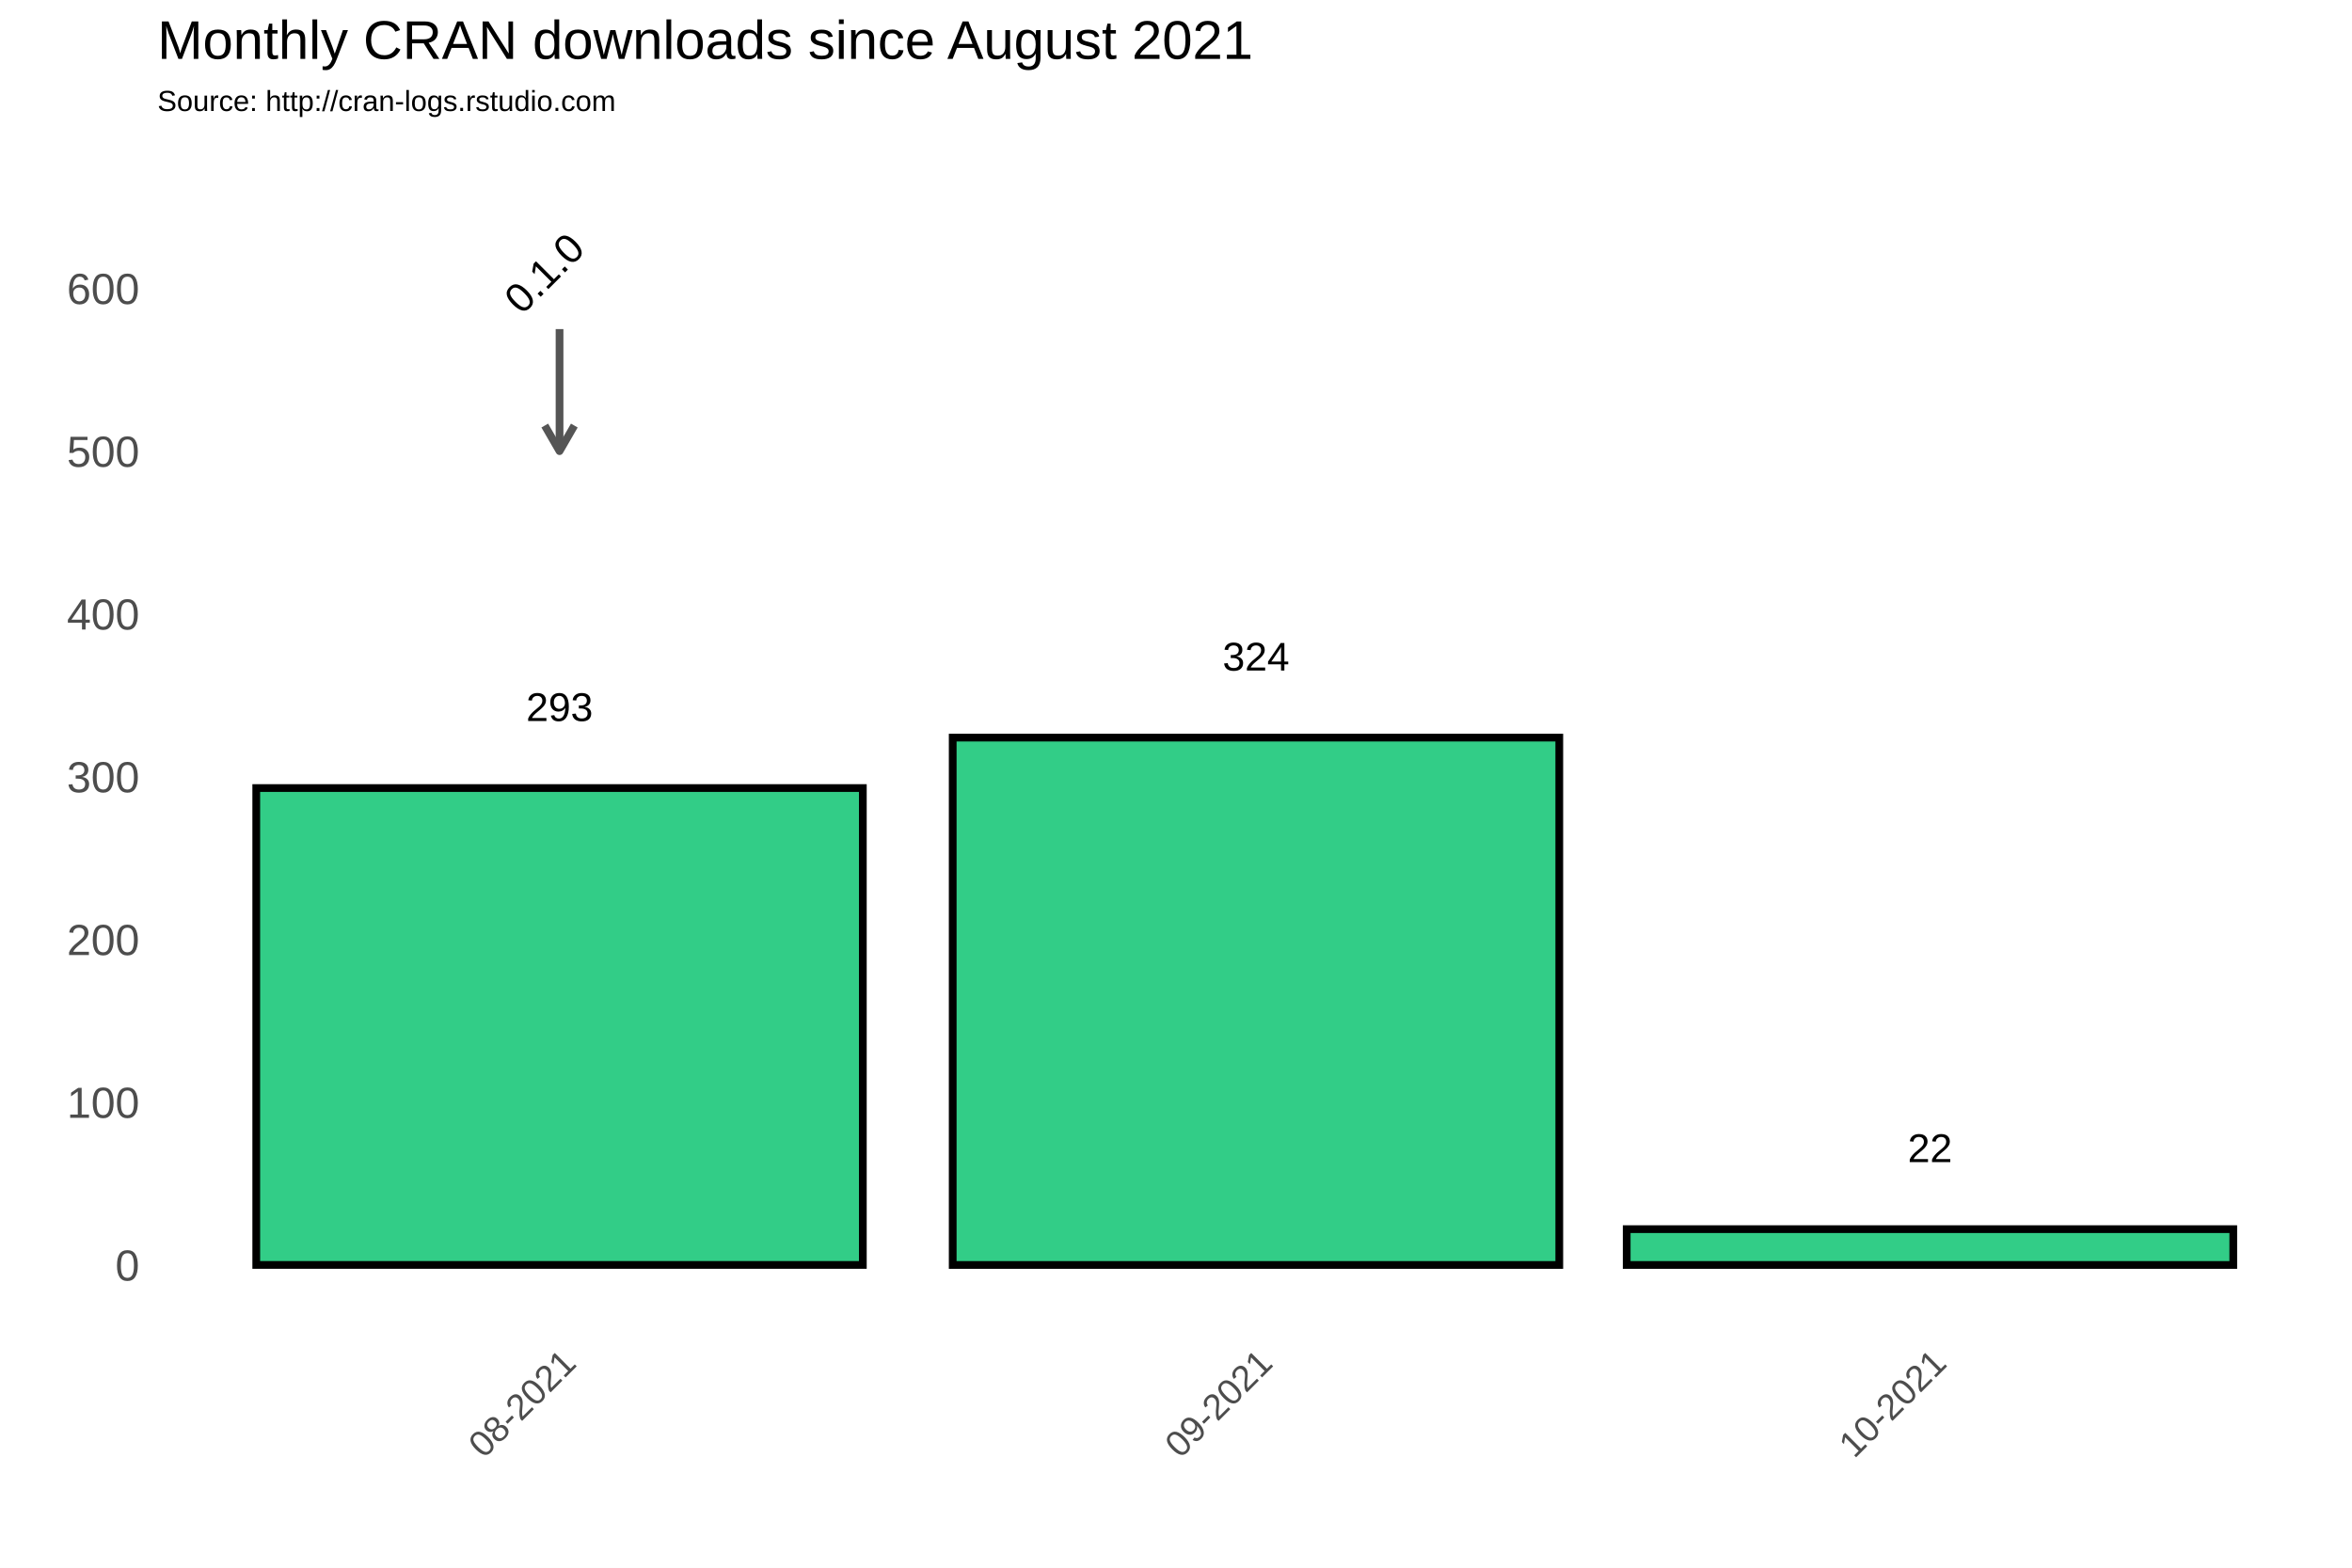
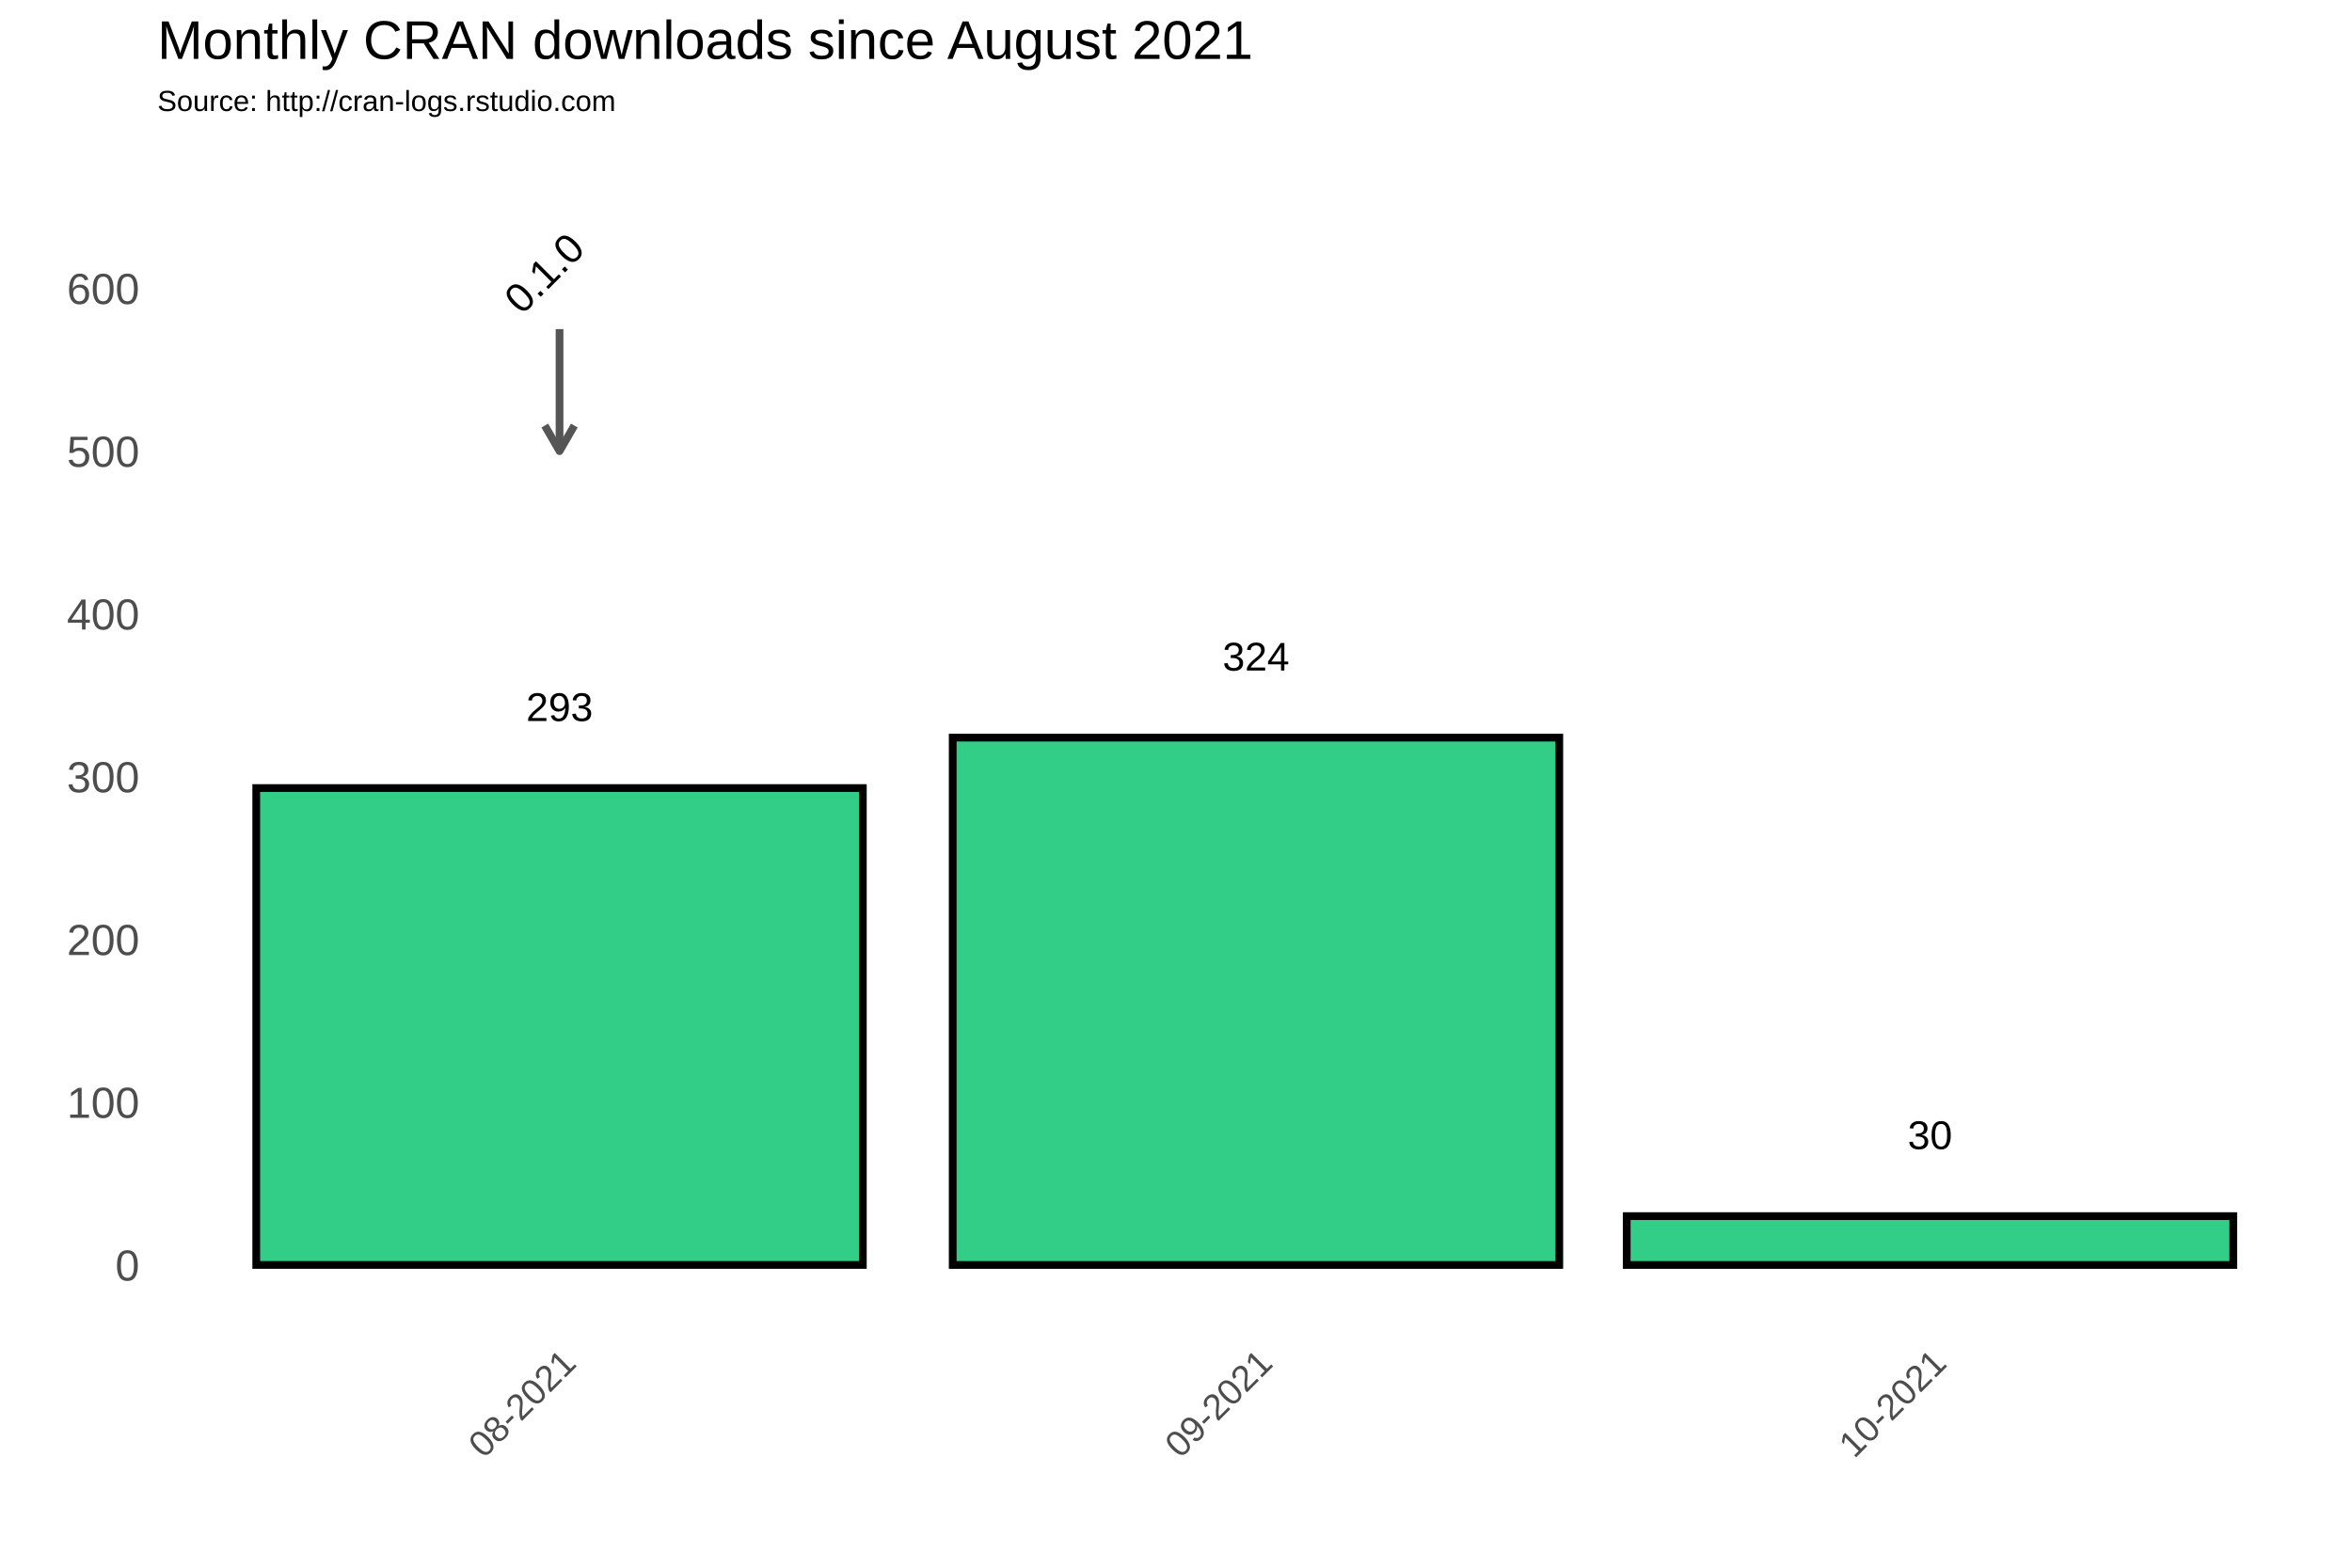
<svg xmlns="http://www.w3.org/2000/svg" class="svglite" width="648.00pt" height="432.00pt" viewBox="0 0 648.00 432.00">
  <defs>
    <style type="text/css">
    .svglite line, .svglite polyline, .svglite polygon, .svglite path, .svglite rect, .svglite circle {
      fill: none;
      stroke: #000000;
      stroke-linecap: round;
      stroke-linejoin: round;
      stroke-miterlimit: 10.00;
    }
  </style>
  </defs>
  <rect width="100%" height="100%" style="stroke: none; fill: #FFFFFF;" />
  <defs>
    <clipPath id="cpMC4wMHw2NDguMDB8MC4wMHw0MzIuMDA=">
      <rect x="0.00" y="0.00" width="648.00" height="432.00" />
    </clipPath>
  </defs>
  <g clip-path="url(#cpMC4wMHw2NDguMDB8MC4wMHw0MzIuMDA=)">
    <rect x="0.00" y="0.00" width="648.00" height="432.00" style="stroke-width: 1.07; stroke: #FFFFFF; fill: #FFFFFF;" />
  </g>
  <defs>
    <clipPath id="cpNDMuMzd8NjQyLjUyfDM3Ljc2fDM2My4zOA==">
      <rect x="43.37" y="37.76" width="599.15" height="325.62" />
    </clipPath>
  </defs>
  <g clip-path="url(#cpNDMuMzd8NjQyLjUyfDM3Ljc2fDM2My4zOA==)">
    <rect x="43.37" y="37.76" width="599.15" height="325.62" style="stroke-width: 1.07; stroke: none;" />
    <polyline points="43.37,326.15 642.52,326.15 " style="stroke-width: 0.53; stroke: #FFFFFF; stroke-linecap: butt;" />
    <polyline points="43.37,281.30 642.52,281.30 " style="stroke-width: 0.53; stroke: #FFFFFF; stroke-linecap: butt;" />
    <polyline points="43.37,236.45 642.52,236.45 " style="stroke-width: 0.53; stroke: #FFFFFF; stroke-linecap: butt;" />
    <polyline points="43.37,191.60 642.52,191.60 " style="stroke-width: 0.53; stroke: #FFFFFF; stroke-linecap: butt;" />
    <polyline points="43.37,146.75 642.52,146.75 " style="stroke-width: 0.53; stroke: #FFFFFF; stroke-linecap: butt;" />
    <polyline points="43.37,101.90 642.52,101.90 " style="stroke-width: 0.53; stroke: #FFFFFF; stroke-linecap: butt;" />
    <polyline points="43.37,57.04 642.52,57.04 " style="stroke-width: 0.53; stroke: #FFFFFF; stroke-linecap: butt;" />
    <polyline points="58.22,363.38 58.22,37.76 " style="stroke-width: 0.53; stroke: #FFFFFF; stroke-linecap: butt;" />
    <polyline points="250.10,363.38 250.10,37.76 " style="stroke-width: 0.53; stroke: #FFFFFF; stroke-linecap: butt;" />
    <polyline points="438.88,363.38 438.88,37.76 " style="stroke-width: 0.53; stroke: #FFFFFF; stroke-linecap: butt;" />
    <polyline points="627.67,363.38 627.67,37.76 " style="stroke-width: 0.53; stroke: #FFFFFF; stroke-linecap: butt;" />
    <polyline points="43.37,348.58 642.52,348.58 " style="stroke-width: 1.07; stroke: #FFFFFF; stroke-linecap: butt;" />
    <polyline points="43.37,303.73 642.52,303.73 " style="stroke-width: 1.07; stroke: #FFFFFF; stroke-linecap: butt;" />
    <polyline points="43.37,258.88 642.52,258.88 " style="stroke-width: 1.07; stroke: #FFFFFF; stroke-linecap: butt;" />
    <polyline points="43.37,214.02 642.52,214.02 " style="stroke-width: 1.07; stroke: #FFFFFF; stroke-linecap: butt;" />
    <polyline points="43.37,169.17 642.52,169.17 " style="stroke-width: 1.07; stroke: #FFFFFF; stroke-linecap: butt;" />
    <polyline points="43.37,124.32 642.52,124.32 " style="stroke-width: 1.07; stroke: #FFFFFF; stroke-linecap: butt;" />
    <polyline points="43.37,79.47 642.52,79.47 " style="stroke-width: 1.07; stroke: #FFFFFF; stroke-linecap: butt;" />
    <polyline points="154.16,363.38 154.16,37.76 " style="stroke-width: 1.07; stroke: #FFFFFF; stroke-linecap: butt;" />
    <polyline points="346.04,363.38 346.04,37.76 " style="stroke-width: 1.07; stroke: #FFFFFF; stroke-linecap: butt;" />
    <polyline points="531.73,363.38 531.73,37.76 " style="stroke-width: 1.07; stroke: #FFFFFF; stroke-linecap: butt;" />
    <rect x="70.60" y="217.16" width="167.12" height="131.41" style="stroke-width: 2.13; stroke-linecap: square; stroke-linejoin: miter; fill: #32CD87;" />
    <rect x="262.48" y="203.26" width="167.12" height="145.32" style="stroke-width: 2.13; stroke-linecap: square; stroke-linejoin: miter; fill: #32CD87;" />
-     <rect x="448.17" y="338.71" width="167.12" height="9.87" style="stroke-width: 2.13; stroke-linecap: square; stroke-linejoin: miter; fill: #32CD87;" />
+     <rect x="448.17" y="335.12" width="167.12" height="13.46" style="stroke-width: 2.13; stroke-linecap: square; stroke-linejoin: miter; fill: #32CD87;" />
    <text x="154.16" y="198.69" text-anchor="middle" style="font-size: 11.04px; font-family: Arial;" textLength="18.40px" lengthAdjust="spacingAndGlyphs">293</text>
    <text x="346.04" y="184.78" text-anchor="middle" style="font-size: 11.04px; font-family: Arial;" textLength="18.40px" lengthAdjust="spacingAndGlyphs">324</text>
-     <text x="531.73" y="320.23" text-anchor="middle" style="font-size: 11.04px; font-family: Arial;" textLength="12.27px" lengthAdjust="spacingAndGlyphs">22</text>
+     <text x="531.73" y="316.65" text-anchor="middle" style="font-size: 11.04px; font-family: Arial;" textLength="12.27px" lengthAdjust="spacingAndGlyphs">30</text>
    <line x1="154.16" y1="90.68" x2="154.16" y2="124.32" style="stroke-width: 2.13; stroke: #555555; stroke-linecap: butt;" />
    <polyline points="150.09,117.27 154.16,124.32 158.23,117.27 " style="stroke-width: 2.13; stroke: #555555; stroke-linecap: butt;" />
    <text transform="translate(152.72,78.03) rotate(-45)" text-anchor="middle" style="font-size: 11.38px; font-family: Arial;" textLength="25.31px" lengthAdjust="spacingAndGlyphs">0.1.0</text>
  </g>
  <g clip-path="url(#cpMC4wMHw2NDguMDB8MC4wMHw0MzIuMDA=)">
    <text x="38.44" y="352.88" text-anchor="end" style="font-size: 12.00px; fill: #4D4D4D; font-family: Arial;" textLength="6.67px" lengthAdjust="spacingAndGlyphs">0</text>
    <text x="38.44" y="308.03" text-anchor="end" style="font-size: 12.00px; fill: #4D4D4D; font-family: Arial;" textLength="20.02px" lengthAdjust="spacingAndGlyphs">100</text>
    <text x="38.44" y="263.17" text-anchor="end" style="font-size: 12.00px; fill: #4D4D4D; font-family: Arial;" textLength="20.02px" lengthAdjust="spacingAndGlyphs">200</text>
    <text x="38.44" y="218.32" text-anchor="end" style="font-size: 12.00px; fill: #4D4D4D; font-family: Arial;" textLength="20.02px" lengthAdjust="spacingAndGlyphs">300</text>
    <text x="38.44" y="173.47" text-anchor="end" style="font-size: 12.00px; fill: #4D4D4D; font-family: Arial;" textLength="20.02px" lengthAdjust="spacingAndGlyphs">400</text>
    <text x="38.44" y="128.62" text-anchor="end" style="font-size: 12.00px; fill: #4D4D4D; font-family: Arial;" textLength="20.02px" lengthAdjust="spacingAndGlyphs">500</text>
    <text x="38.44" y="83.77" text-anchor="end" style="font-size: 12.00px; fill: #4D4D4D; font-family: Arial;" textLength="20.02px" lengthAdjust="spacingAndGlyphs">600</text>
    <text transform="translate(159.23,376.17) rotate(-45)" text-anchor="end" style="font-size: 10.00px; fill: #4D4D4D; font-family: Arial;" textLength="36.73px" lengthAdjust="spacingAndGlyphs">08-2021</text>
    <text transform="translate(351.11,376.17) rotate(-45)" text-anchor="end" style="font-size: 10.00px; fill: #4D4D4D; font-family: Arial;" textLength="36.73px" lengthAdjust="spacingAndGlyphs">09-2021</text>
    <text transform="translate(536.79,376.17) rotate(-45)" text-anchor="end" style="font-size: 10.00px; fill: #4D4D4D; font-family: Arial;" textLength="36.73px" lengthAdjust="spacingAndGlyphs">10-2021</text>
    <text x="43.37" y="30.59" style="font-size: 8.00px; font-family: Arial;" textLength="126.32px" lengthAdjust="spacingAndGlyphs">Source: http://cran-logs.rstudio.com</text>
    <text x="43.37" y="16.22" style="font-size: 15.00px; font-family: Arial;" textLength="301.75px" lengthAdjust="spacingAndGlyphs">Monthly CRAN downloads since August 2021</text>
  </g>
</svg>
